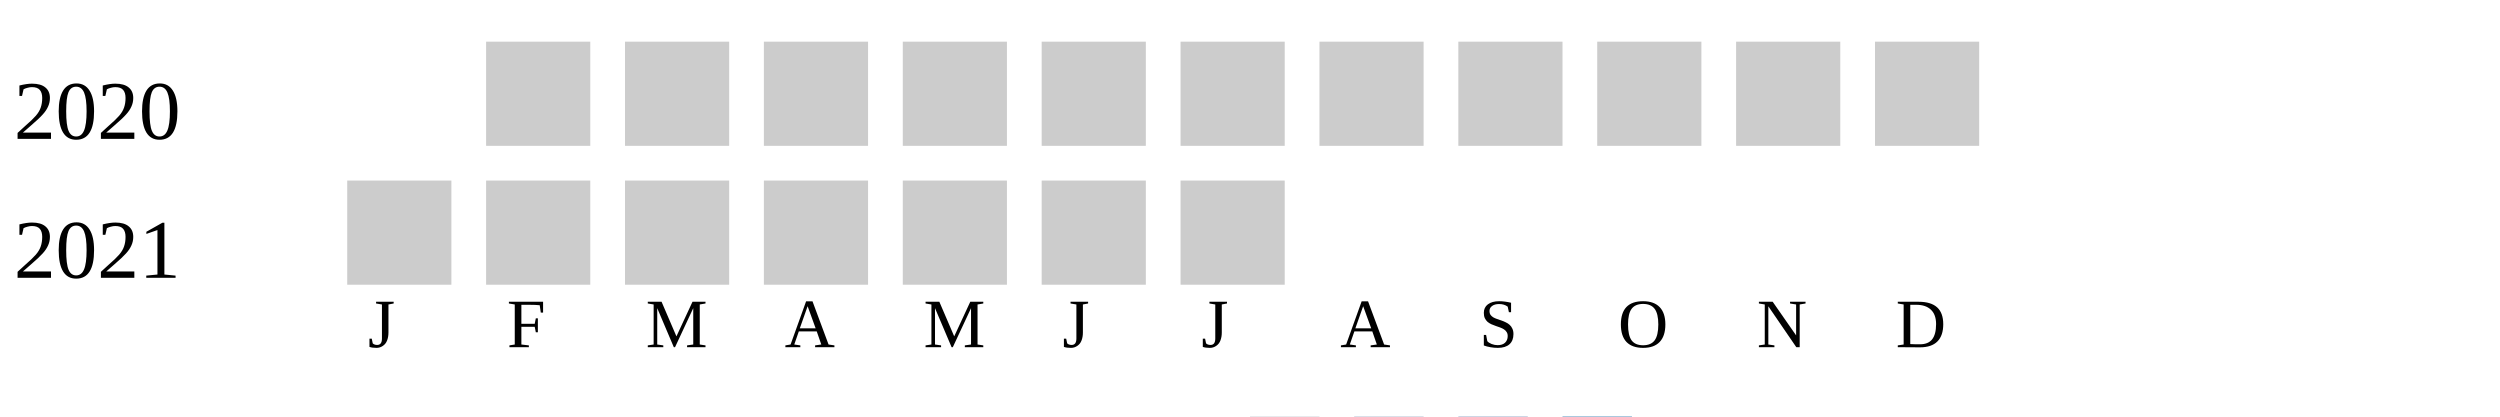
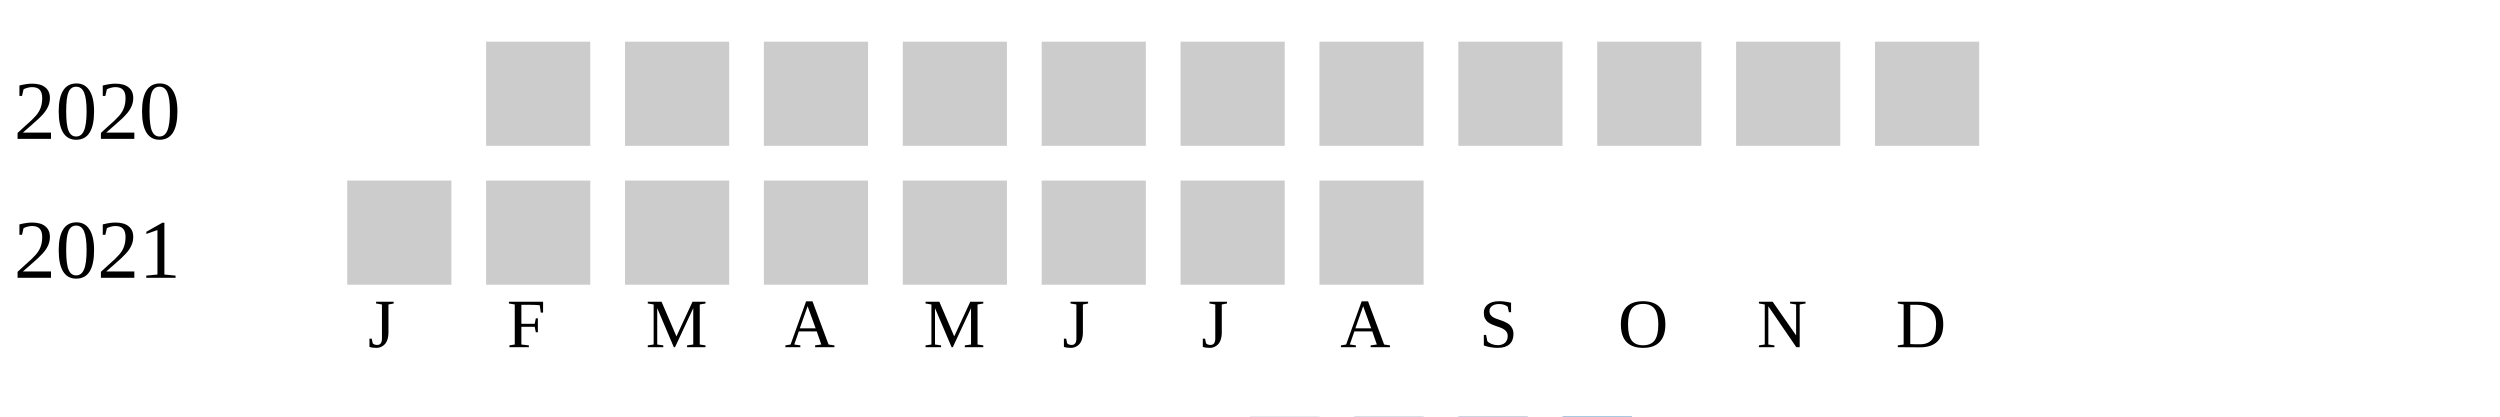
<svg xmlns="http://www.w3.org/2000/svg" width="360" height="60">
  <g transform="translate(0 0)">
    <text x="2" y="20">2020</text>
    <rect x="70" y="6" width="15" height="15" fill="#cccccc" />
    <rect x="90" y="6" width="15" height="15" fill="#cccccc" />
    <rect x="110" y="6" width="15" height="15" fill="#cccccc" />
    <rect x="130" y="6" width="15" height="15" fill="#cccccc" />
    <rect x="150" y="6" width="15" height="15" fill="#cccccc" />
    <rect x="170" y="6" width="15" height="15" fill="#cccccc" />
    <rect x="190" y="6" width="15" height="15" fill="#cccccc" />
    <rect x="210" y="6" width="15" height="15" fill="#cccccc" />
    <rect x="230" y="6" width="15" height="15" fill="#cccccc" />
    <rect x="250" y="6" width="15" height="15" fill="#cccccc" />
    <rect x="270" y="6" width="15" height="15" fill="#cccccc" />
  </g>
  <g transform="translate(0 20)">
    <text x="2" y="20">2021</text>
    <rect x="50" y="6" width="15" height="15" fill="#cccccc" />
    <rect x="70" y="6" width="15" height="15" fill="#cccccc" />
    <rect x="90" y="6" width="15" height="15" fill="#cccccc" />
    <rect x="110" y="6" width="15" height="15" fill="#cccccc" />
    <rect x="130" y="6" width="15" height="15" fill="#cccccc" />
    <rect x="150" y="6" width="15" height="15" fill="#cccccc" />
    <rect x="170" y="6" width="15" height="15" fill="#cccccc" />
+     <rect x="190" y="6" width="15" height="15" fill="#cccccc" />
  </g>
  <text style="font-size: 10px; text-align: center" x="53" y="50">J</text>
  <text style="font-size: 10px; text-align: center" x="73" y="50">F</text>
  <text style="font-size: 10px; text-align: center" x="93" y="50">M</text>
  <text style="font-size: 10px; text-align: center" x="113" y="50">A</text>
  <text style="font-size: 10px; text-align: center" x="133" y="50">M</text>
  <text style="font-size: 10px; text-align: center" x="153" y="50">J</text>
  <text style="font-size: 10px; text-align: center" x="173" y="50">J</text>
  <text style="font-size: 10px; text-align: center" x="193" y="50">A</text>
  <text style="font-size: 10px; text-align: center" x="213" y="50">S</text>
  <text style="font-size: 10px; text-align: center" x="233" y="50">O</text>
  <text style="font-size: 10px; text-align: center" x="253" y="50">N</text>
  <text style="font-size: 10px; text-align: center" x="273" y="50">D</text>
  <text style="font-size: 10px;" x="155" y="69">Less</text>
  <rect fill="#b9bdc6" width="10" height="10" x="180" y="60" />
  <rect fill="#919fba" width="10" height="10" x="195" y="60" />
  <rect fill="#6882ae" width="10" height="10" x="210" y="60" />
  <rect fill="#005a9c" width="10" height="10" x="225" y="60" />
  <text x="240" y="69" style="font-size: 10px;">More</text>
</svg>
